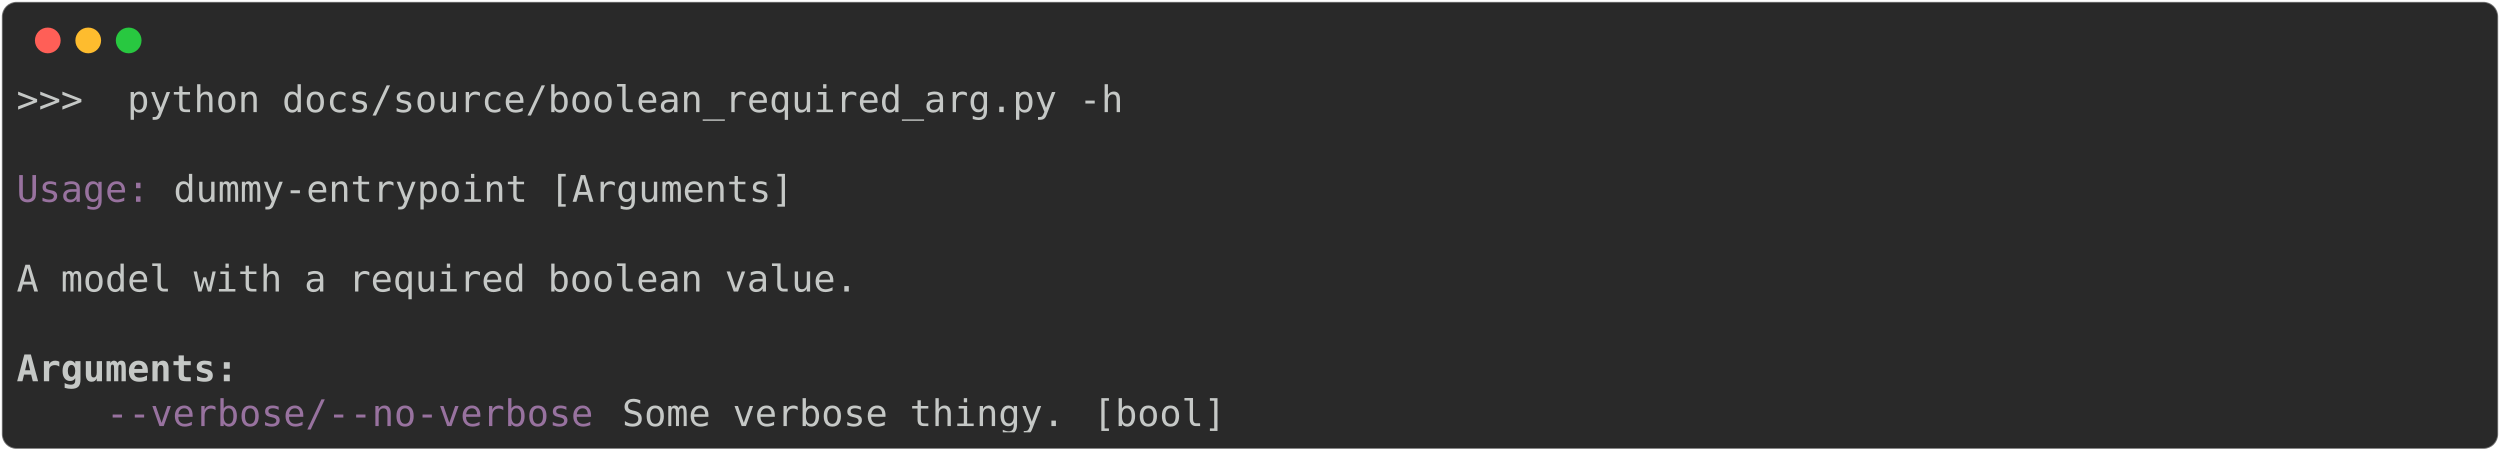
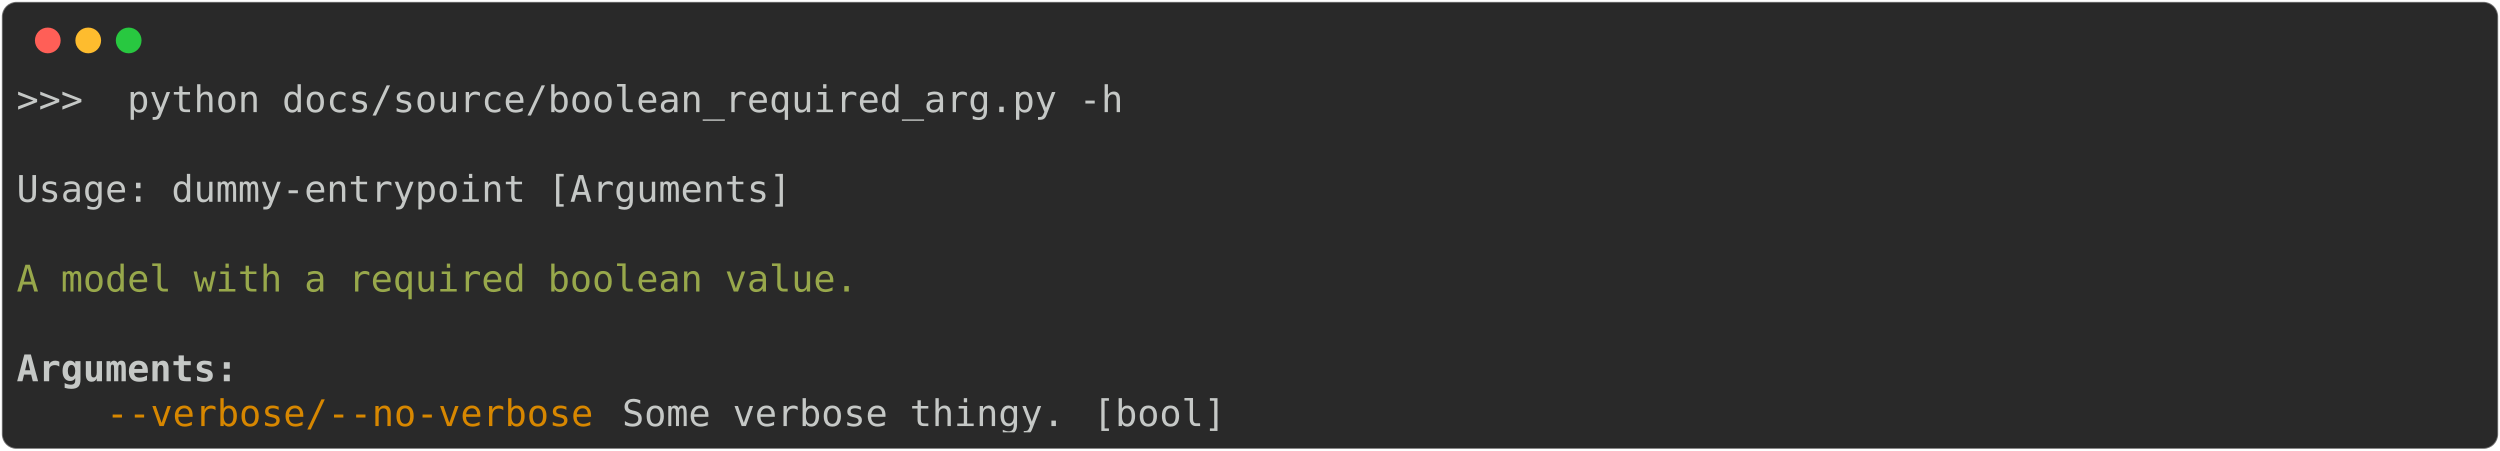
<svg xmlns="http://www.w3.org/2000/svg" class="rich-terminal" viewBox="0 0 1360 245.2">
  <style>

    @font-face {
        font-family: "Fira Code";
        src: local("FiraCode-Regular"),
                url("https://cdnjs.cloudflare.com/ajax/libs/firacode/6.2.0/woff2/FiraCode-Regular.woff2") format("woff2"),
                url("https://cdnjs.cloudflare.com/ajax/libs/firacode/6.2.0/woff/FiraCode-Regular.woff") format("woff");
        font-style: normal;
        font-weight: 400;
    }
    @font-face {
        font-family: "Fira Code";
        src: local("FiraCode-Bold"),
                url("https://cdnjs.cloudflare.com/ajax/libs/firacode/6.2.0/woff2/FiraCode-Bold.woff2") format("woff2"),
                url("https://cdnjs.cloudflare.com/ajax/libs/firacode/6.2.0/woff/FiraCode-Bold.woff") format("woff");
        font-style: bold;
        font-weight: 700;
    }

-     .terminal-3343110031-matrix {
+     .terminal-2565130549-matrix {
        font-family: Fira Code, monospace;
        font-size: 20px;
        line-height: 24.4px;
        font-variant-east-asian: full-width;
    }

-     .terminal-3343110031-title {
+     .terminal-2565130549-title {
        font-size: 18px;
        font-weight: bold;
        font-family: arial;
    }

-     .terminal-3343110031-r1 { fill: #c5c8c6 }
- .terminal-3343110031-r2 { fill: #98729f }
- .terminal-3343110031-r3 { fill: #c5c8c6;font-weight: bold }
+     .terminal-2565130549-r1 { fill: #c5c8c6 }
+ .terminal-2565130549-r2 { fill: #98a84b }
+ .terminal-2565130549-r3 { fill: #c5c8c6;font-weight: bold }
+ .terminal-2565130549-r4 { fill: #d78700 }
    </style>
  <defs>
-     <clipPath id="terminal-3343110031-clip-terminal">
+     <clipPath id="terminal-2565130549-clip-terminal">
      <rect x="0" y="0" width="1341.0" height="194.2" />
    </clipPath>
-     <clipPath id="terminal-3343110031-line-0">
+     <clipPath id="terminal-2565130549-line-0">
      <rect x="0" y="1.5" width="1342" height="24.65" />
    </clipPath>
-     <clipPath id="terminal-3343110031-line-1">
+     <clipPath id="terminal-2565130549-line-1">
      <rect x="0" y="25.9" width="1342" height="24.65" />
    </clipPath>
-     <clipPath id="terminal-3343110031-line-2">
+     <clipPath id="terminal-2565130549-line-2">
      <rect x="0" y="50.3" width="1342" height="24.65" />
    </clipPath>
-     <clipPath id="terminal-3343110031-line-3">
+     <clipPath id="terminal-2565130549-line-3">
      <rect x="0" y="74.7" width="1342" height="24.65" />
    </clipPath>
-     <clipPath id="terminal-3343110031-line-4">
+     <clipPath id="terminal-2565130549-line-4">
      <rect x="0" y="99.1" width="1342" height="24.65" />
    </clipPath>
-     <clipPath id="terminal-3343110031-line-5">
+     <clipPath id="terminal-2565130549-line-5">
      <rect x="0" y="123.5" width="1342" height="24.65" />
    </clipPath>
-     <clipPath id="terminal-3343110031-line-6">
+     <clipPath id="terminal-2565130549-line-6">
      <rect x="0" y="147.9" width="1342" height="24.65" />
    </clipPath>
  </defs>
  <rect fill="#292929" stroke="rgba(255,255,255,0.35)" stroke-width="1" x="1" y="1" width="1358" height="243.2" rx="8" />
  <g transform="translate(26,22)">
    <circle cx="0" cy="0" r="7" fill="#ff5f57" />
    <circle cx="22" cy="0" r="7" fill="#febc2e" />
    <circle cx="44" cy="0" r="7" fill="#28c840" />
  </g>
-   <g transform="translate(9, 41)" clip-path="url(#terminal-3343110031-clip-terminal)">
-     <g class="terminal-3343110031-matrix">
-       <text class="terminal-3343110031-r1" x="0" y="20" textLength="610" clip-path="url(#terminal-3343110031-line-0)">&gt;&gt;&gt;  python docs/source/boolean_required_arg.py -h</text>
-       <text class="terminal-3343110031-r1" x="1342" y="20" textLength="12.2" clip-path="url(#terminal-3343110031-line-0)">
+   <g transform="translate(9, 41)" clip-path="url(#terminal-2565130549-clip-terminal)">
+     <g class="terminal-2565130549-matrix">
+       <text class="terminal-2565130549-r1" x="0" y="20" textLength="610" clip-path="url(#terminal-2565130549-line-0)">&gt;&gt;&gt;  python docs/source/boolean_required_arg.py -h</text>
+       <text class="terminal-2565130549-r1" x="1342" y="20" textLength="12.2" clip-path="url(#terminal-2565130549-line-0)">
</text>
-       <text class="terminal-3343110031-r1" x="1342" y="44.4" textLength="12.2" clip-path="url(#terminal-3343110031-line-1)">
+       <text class="terminal-2565130549-r1" x="1342" y="44.4" textLength="12.2" clip-path="url(#terminal-2565130549-line-1)">
</text>
-       <text class="terminal-3343110031-r2" x="0" y="68.8" textLength="85.4" clip-path="url(#terminal-3343110031-line-2)">Usage: </text>
-       <text class="terminal-3343110031-r1" x="85.4" y="68.8" textLength="341.6" clip-path="url(#terminal-3343110031-line-2)">dummy-entrypoint [Arguments]</text>
-       <text class="terminal-3343110031-r1" x="1342" y="68.8" textLength="12.2" clip-path="url(#terminal-3343110031-line-2)">
+       <text class="terminal-2565130549-r1" x="0" y="68.8" textLength="427" clip-path="url(#terminal-2565130549-line-2)">Usage: dummy-entrypoint [Arguments]</text>
+       <text class="terminal-2565130549-r1" x="1342" y="68.8" textLength="12.2" clip-path="url(#terminal-2565130549-line-2)">
</text>
-       <text class="terminal-3343110031-r1" x="1342" y="93.2" textLength="12.2" clip-path="url(#terminal-3343110031-line-3)">
+       <text class="terminal-2565130549-r1" x="1342" y="93.2" textLength="12.2" clip-path="url(#terminal-2565130549-line-3)">
</text>
-       <text class="terminal-3343110031-r1" x="0" y="117.6" textLength="463.6" clip-path="url(#terminal-3343110031-line-4)">A model with a required boolean value.</text>
-       <text class="terminal-3343110031-r1" x="1342" y="117.6" textLength="12.2" clip-path="url(#terminal-3343110031-line-4)">
+       <text class="terminal-2565130549-r2" x="0" y="117.6" textLength="463.6" clip-path="url(#terminal-2565130549-line-4)">A model with a required boolean value.</text>
+       <text class="terminal-2565130549-r1" x="1342" y="117.6" textLength="12.2" clip-path="url(#terminal-2565130549-line-4)">
</text>
-       <text class="terminal-3343110031-r1" x="1342" y="142" textLength="12.2" clip-path="url(#terminal-3343110031-line-5)">
+       <text class="terminal-2565130549-r1" x="1342" y="142" textLength="12.2" clip-path="url(#terminal-2565130549-line-5)">
</text>
-       <text class="terminal-3343110031-r3" x="0" y="166.4" textLength="122" clip-path="url(#terminal-3343110031-line-6)">Arguments:</text>
-       <text class="terminal-3343110031-r1" x="1342" y="166.4" textLength="12.2" clip-path="url(#terminal-3343110031-line-6)">
+       <text class="terminal-2565130549-r3" x="0" y="166.4" textLength="122" clip-path="url(#terminal-2565130549-line-6)">Arguments:</text>
+       <text class="terminal-2565130549-r1" x="1342" y="166.4" textLength="12.2" clip-path="url(#terminal-2565130549-line-6)">
</text>
-       <text class="terminal-3343110031-r2" x="48.8" y="190.8" textLength="268.4" clip-path="url(#terminal-3343110031-line-7)">--verbose/--no-verbose</text>
-       <text class="terminal-3343110031-r1" x="329.4" y="190.8" textLength="244" clip-path="url(#terminal-3343110031-line-7)">Some verbose thingy.</text>
-       <text class="terminal-3343110031-r1" x="585.6" y="190.8" textLength="73.2" clip-path="url(#terminal-3343110031-line-7)">[bool]</text>
-       <text class="terminal-3343110031-r1" x="1342" y="190.8" textLength="12.2" clip-path="url(#terminal-3343110031-line-7)">
+       <text class="terminal-2565130549-r4" x="48.8" y="190.8" textLength="268.4" clip-path="url(#terminal-2565130549-line-7)">--verbose/--no-verbose</text>
+       <text class="terminal-2565130549-r1" x="329.4" y="190.8" textLength="244" clip-path="url(#terminal-2565130549-line-7)">Some verbose thingy.</text>
+       <text class="terminal-2565130549-r1" x="585.6" y="190.8" textLength="73.2" clip-path="url(#terminal-2565130549-line-7)">[bool]</text>
+       <text class="terminal-2565130549-r1" x="1342" y="190.8" textLength="12.2" clip-path="url(#terminal-2565130549-line-7)">
</text>
    </g>
  </g>
</svg>
